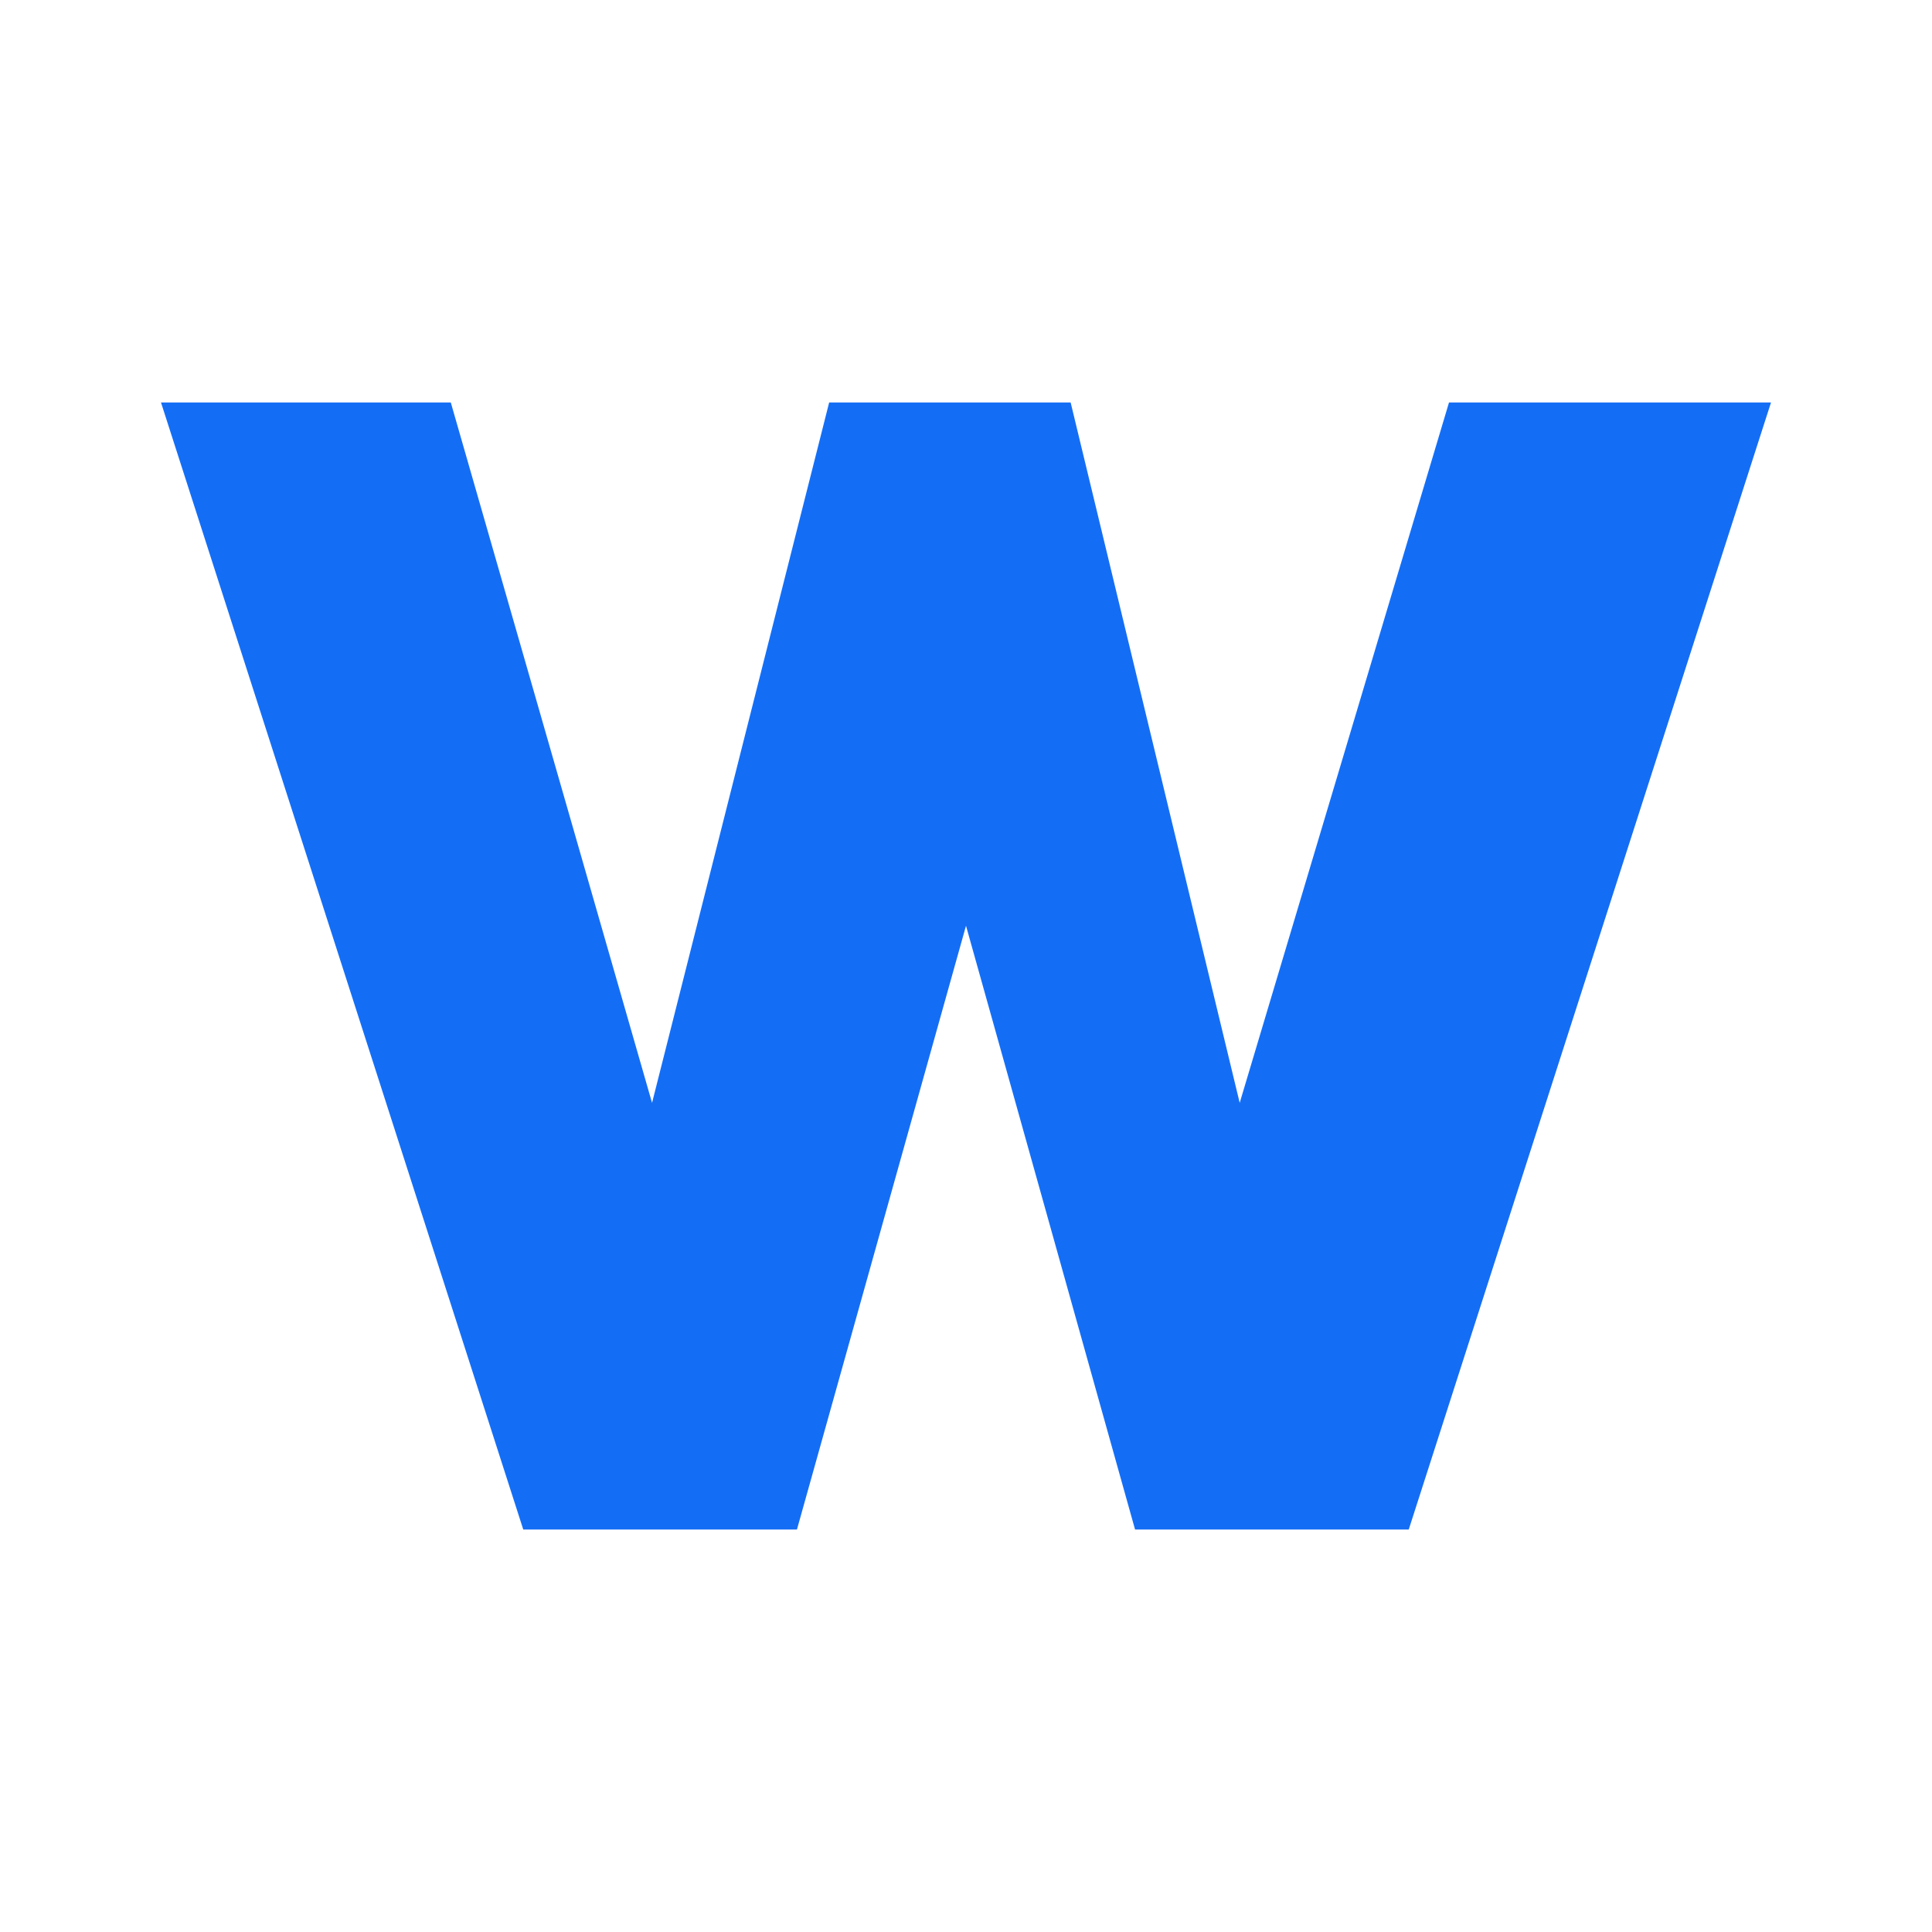
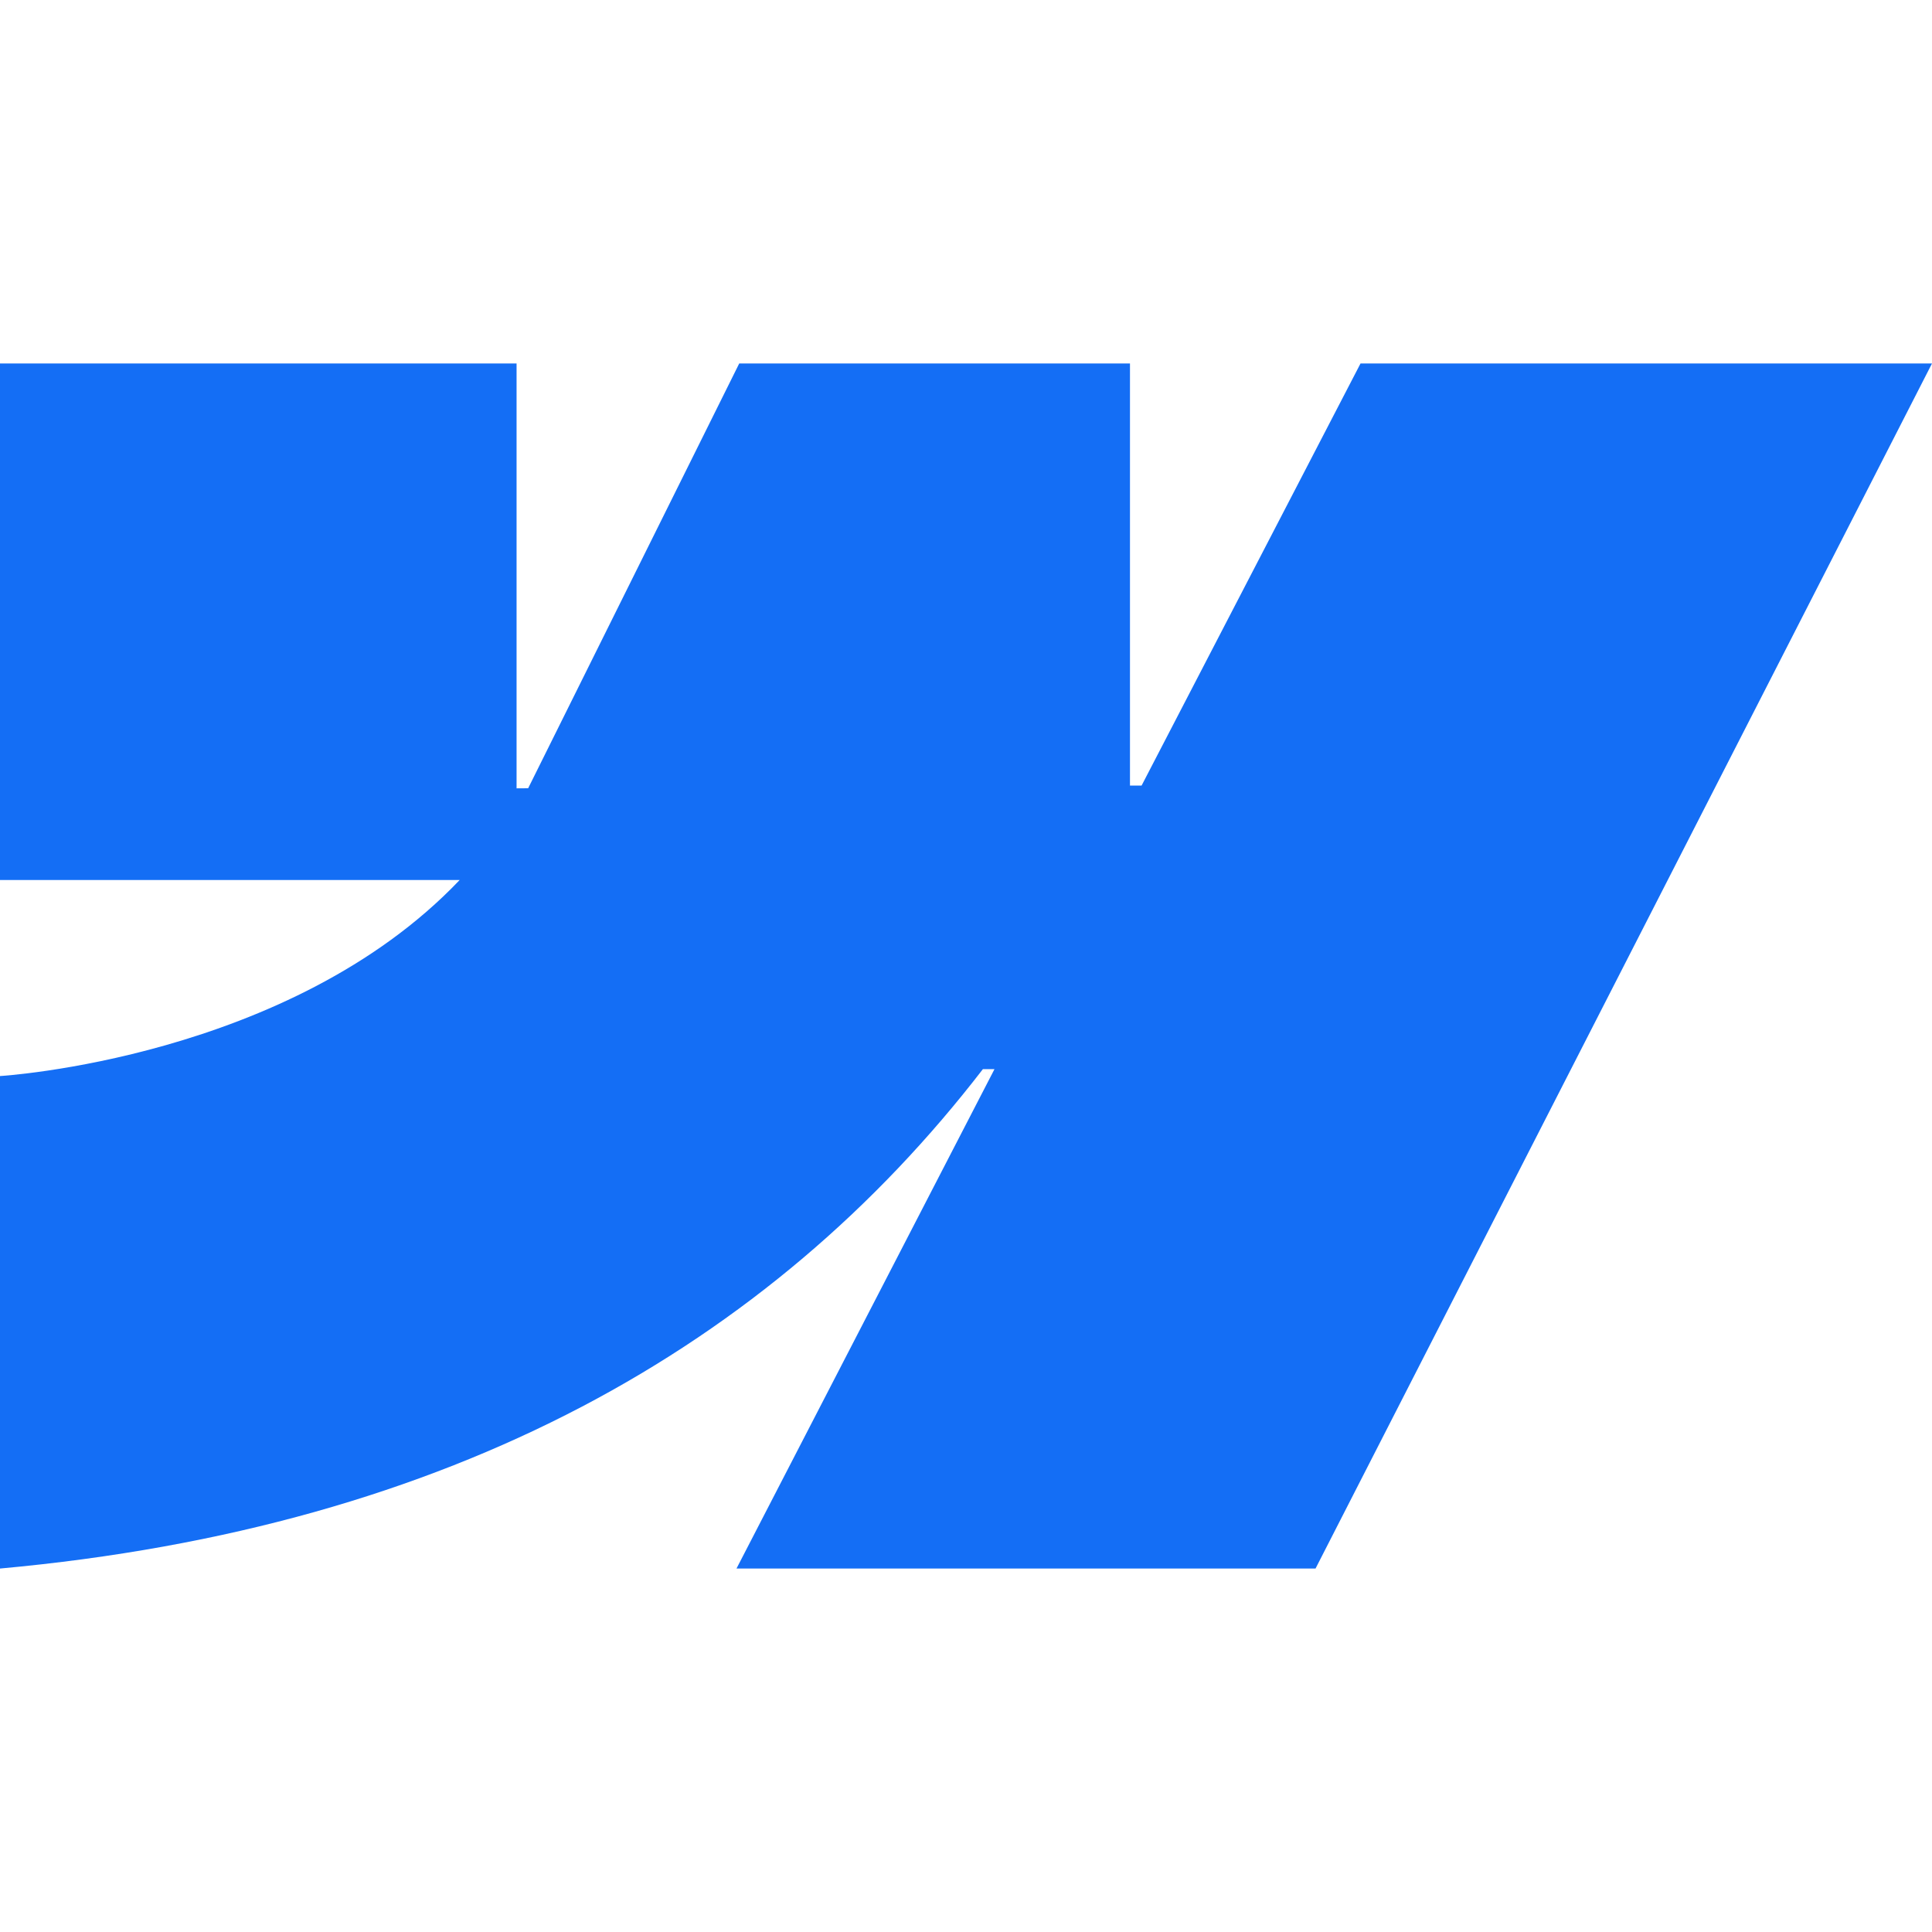
- <svg xmlns="http://www.w3.org/2000/svg" viewBox="0 0 24 24" fill="none">
-   <path d="M22 5L17.5 19h-3.4l-2.1-7.5L9.9 19H6.5L2 5h3.6l2.5 8.7L10.3 5h3l2.1 8.7L18 5h4z" fill="#146EF5" />
+ <svg xmlns="http://www.w3.org/2000/svg" role="img" viewBox="0 0 24 24">
+   <path d="m24 4.515-7.658 14.97H9.149l3.205-6.204h-.144C9.566 16.713 5.621 18.973 0 19.485v-6.118s3.596-.213 5.71-2.435H0V4.515h6.417v5.278l.144-.001 2.622-5.277h4.854v5.244h.144l2.72-5.244H24Z" fill="#146EF5" />
</svg>
